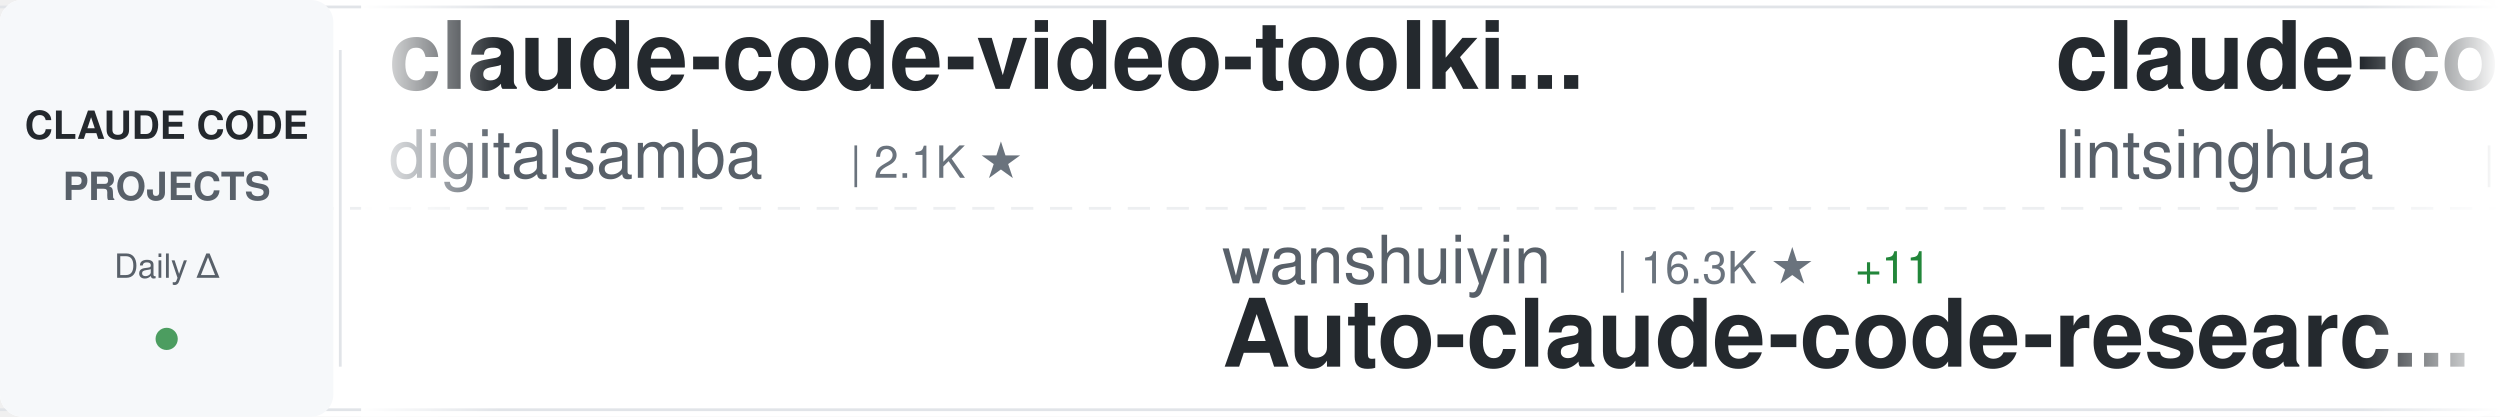
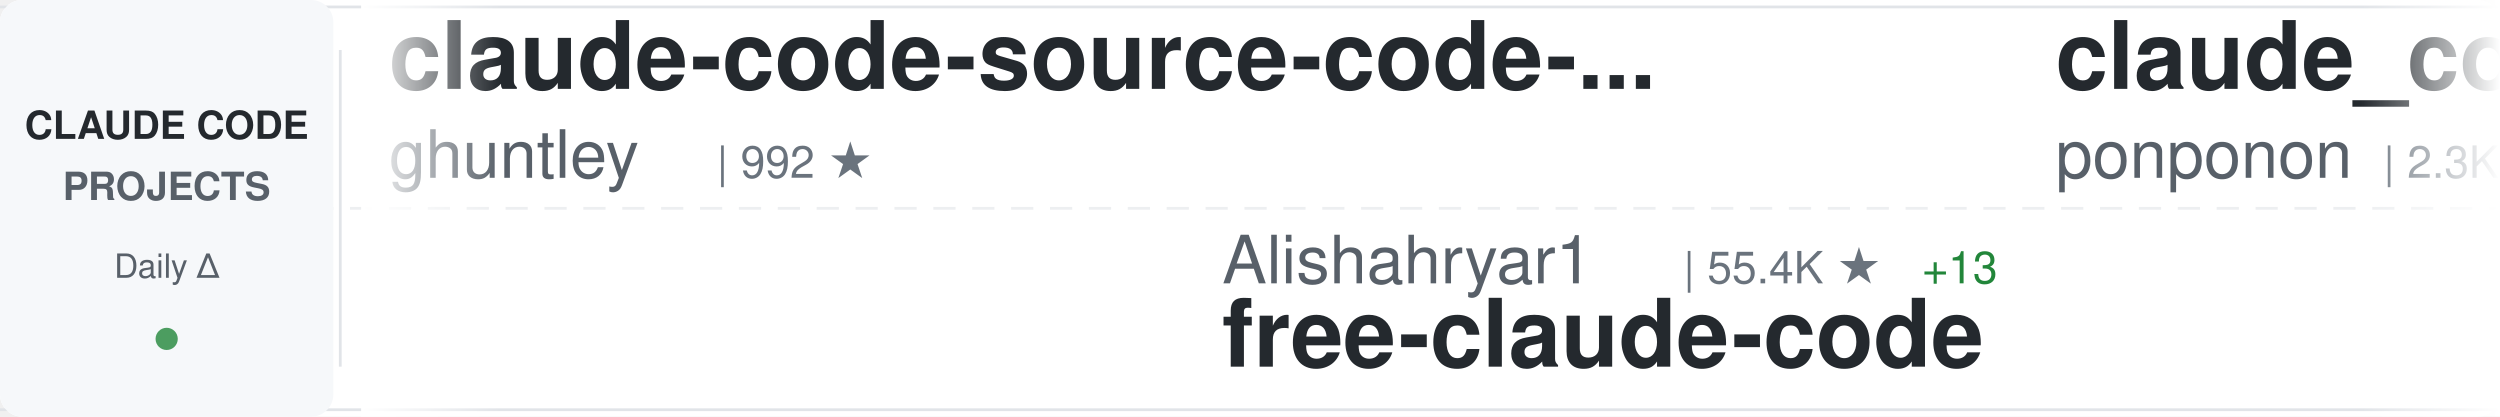
<svg xmlns="http://www.w3.org/2000/svg" width="900" height="150">
  <defs>
    <linearGradient id="awesomeLeftFade" x1="0%" y1="0%" x2="100%" y2="0%">
      <stop offset="0%" style="stop-color:#ffffff;stop-opacity:1" />
      <stop offset="100%" style="stop-color:#ffffff;stop-opacity:0" />
    </linearGradient>
    <linearGradient id="awesomeRightFade" x1="0%" y1="0%" x2="100%" y2="0%">
      <stop offset="0%" style="stop-color:#ffffff;stop-opacity:0" />
      <stop offset="100%" style="stop-color:#ffffff;stop-opacity:1" />
    </linearGradient>
  </defs>
  <rect width="900" height="150" fill="#ffffff" rx="8" />
  <rect x="0" y="2" width="900" height="1" fill="#e1e4e8" />
  <rect x="0" y="147" width="900" height="1" fill="#e1e4e8" />
  <line x1="0" y1="75" x2="900" y2="75" stroke="#e1e4e8" stroke-width="1" stroke-dasharray="8 6" opacity="0.6" />
  <rect x="0" y="0" width="120" height="150" fill="#f6f8fa" rx="8" />
  <text x="60" y="50" font-family="-apple-system, BlinkMacSystemFont, 'Segoe UI', Helvetica, Arial, sans-serif" font-size="14" font-weight="600" fill="#24292e" text-anchor="middle">CLAUDE CODE</text>
  <text x="60" y="72" font-family="-apple-system, BlinkMacSystemFont, 'Segoe UI', Helvetica, Arial, sans-serif" font-size="14" font-weight="600" fill="#586069" text-anchor="middle">PROJECTS</text>
  <text x="60" y="100" font-family="-apple-system, BlinkMacSystemFont, 'Segoe UI', Helvetica, Arial, sans-serif" font-size="12" font-weight="500" fill="#586069" text-anchor="middle">Daily Δ</text>
  <circle cx="60" cy="122" r="4" fill="#22863a" opacity="0.8" />
  <rect x="122" y="18" width="1" height="114" fill="#e1e4e8" />
  <clipPath id="awesomeTickerClip">
    <rect x="130" y="0" width="770" height="150" />
  </clipPath>
  <g clip-path="url(#awesomeTickerClip)">
    <g id="awesomeTickerItems">
      <animateTransform attributeName="transform" attributeType="XML" type="translate" from="0 0" to="-3000 0" dur="54s" repeatCount="indefinite" />
      <g transform="translate(0, 0)">
-         <text x="140" y="32" font-family="-apple-system, BlinkMacSystemFont, 'Segoe UI', Helvetica, Arial, sans-serif" font-size="34" font-weight="600" fill="#24292e">claude-code-video-toolki...</text>
-         <text x="140" y="64" font-family="-apple-system, BlinkMacSystemFont, 'Segoe UI', Helvetica, Arial, sans-serif" font-size="24" font-weight="400" fill="#586069">digitalsamba</text>
-         <text x="306" y="64" font-family="-apple-system, BlinkMacSystemFont, 'Segoe UI', Helvetica, Arial, sans-serif" font-size="16" font-weight="500" fill="#6a737d">| 2.1K ★</text>
+         <text x="140" y="32" font-family="-apple-system, BlinkMacSystemFont, 'Segoe UI', Helvetica, Arial, sans-serif" font-size="34" font-weight="600" fill="#24292e">claude-code-source-code-...</text>
+         <text x="140" y="64" font-family="-apple-system, BlinkMacSystemFont, 'Segoe UI', Helvetica, Arial, sans-serif" font-size="24" font-weight="400" fill="#586069">ghuntley</text>
+         <text x="258" y="64" font-family="-apple-system, BlinkMacSystemFont, 'Segoe UI', Helvetica, Arial, sans-serif" font-size="16" font-weight="500" fill="#6a737d">| 992 ★</text>
      </g>
      <g transform="translate(300, 0)">
-         <text x="140" y="102" font-family="-apple-system, BlinkMacSystemFont, 'Segoe UI', Helvetica, Arial, sans-serif" font-size="24" font-weight="400" fill="#586069">wanshuiyin</text>
-         <text x="282" y="102" font-family="-apple-system, BlinkMacSystemFont, 'Segoe UI', Helvetica, Arial, sans-serif" font-size="16" font-weight="500" fill="#6a737d">| 16.3K ★</text>
-         <text x="368" y="102" font-family="-apple-system, BlinkMacSystemFont, 'Segoe UI', Helvetica, Arial, sans-serif" font-size="16" font-weight="500" fill="#22863a"> +11</text>
-         <text x="140" y="132" font-family="-apple-system, BlinkMacSystemFont, 'Segoe UI', Helvetica, Arial, sans-serif" font-size="34" font-weight="600" fill="#24292e">Auto-claude-code-researc...</text>
+         <text x="140" y="102" font-family="-apple-system, BlinkMacSystemFont, 'Segoe UI', Helvetica, Arial, sans-serif" font-size="24" font-weight="400" fill="#586069">Alishahryar1</text>
+         <text x="306" y="102" font-family="-apple-system, BlinkMacSystemFont, 'Segoe UI', Helvetica, Arial, sans-serif" font-size="16" font-weight="500" fill="#6a737d">| 55.4K ★</text>
+         <text x="392" y="102" font-family="-apple-system, BlinkMacSystemFont, 'Segoe UI', Helvetica, Arial, sans-serif" font-size="16" font-weight="500" fill="#22863a"> +13</text>
+         <text x="140" y="132" font-family="-apple-system, BlinkMacSystemFont, 'Segoe UI', Helvetica, Arial, sans-serif" font-size="34" font-weight="600" fill="#24292e">free-claude-code</text>
      </g>
      <g transform="translate(600, 0)">
-         <text x="140" y="32" font-family="-apple-system, BlinkMacSystemFont, 'Segoe UI', Helvetica, Arial, sans-serif" font-size="34" font-weight="600" fill="#24292e">claude-code-book</text>
-         <text x="140" y="64" font-family="-apple-system, BlinkMacSystemFont, 'Segoe UI', Helvetica, Arial, sans-serif" font-size="24" font-weight="400" fill="#586069">lintsinghua</text>
-         <text x="294" y="64" font-family="-apple-system, BlinkMacSystemFont, 'Segoe UI', Helvetica, Arial, sans-serif" font-size="16" font-weight="500" fill="#6a737d">| 4.2K ★</text>
-         <text x="371" y="64" font-family="-apple-system, BlinkMacSystemFont, 'Segoe UI', Helvetica, Arial, sans-serif" font-size="16" font-weight="500" fill="#22863a"> +1</text>
+         <text x="140" y="32" font-family="-apple-system, BlinkMacSystemFont, 'Segoe UI', Helvetica, Arial, sans-serif" font-size="34" font-weight="600" fill="#24292e">claude_code_src</text>
+         <text x="140" y="64" font-family="-apple-system, BlinkMacSystemFont, 'Segoe UI', Helvetica, Arial, sans-serif" font-size="24" font-weight="400" fill="#586069">ponponon</text>
+         <text x="258" y="64" font-family="-apple-system, BlinkMacSystemFont, 'Segoe UI', Helvetica, Arial, sans-serif" font-size="16" font-weight="500" fill="#6a737d">| 2.3K ★</text>
      </g>
      <g transform="translate(900, 0)">
-         <text x="140" y="102" font-family="-apple-system, BlinkMacSystemFont, 'Segoe UI', Helvetica, Arial, sans-serif" font-size="24" font-weight="400" fill="#586069">LING71671</text>
-         <text x="270" y="102" font-family="-apple-system, BlinkMacSystemFont, 'Segoe UI', Helvetica, Arial, sans-serif" font-size="16" font-weight="500" fill="#6a737d">| 953 ★</text>
-         <text x="140" y="132" font-family="-apple-system, BlinkMacSystemFont, 'Segoe UI', Helvetica, Arial, sans-serif" font-size="34" font-weight="600" fill="#24292e">Open-ClaudeCode</text>
+         <text x="140" y="102" font-family="-apple-system, BlinkMacSystemFont, 'Segoe UI', Helvetica, Arial, sans-serif" font-size="24" font-weight="400" fill="#586069">digitalsamba</text>
+         <text x="306" y="102" font-family="-apple-system, BlinkMacSystemFont, 'Segoe UI', Helvetica, Arial, sans-serif" font-size="16" font-weight="500" fill="#6a737d">| 2.1K ★</text>
+         <text x="140" y="132" font-family="-apple-system, BlinkMacSystemFont, 'Segoe UI', Helvetica, Arial, sans-serif" font-size="34" font-weight="600" fill="#24292e">claude-code-video-toolki...</text>
      </g>
      <g transform="translate(1200, 0)">
-         <text x="140" y="32" font-family="-apple-system, BlinkMacSystemFont, 'Segoe UI', Helvetica, Arial, sans-serif" font-size="34" font-weight="600" fill="#24292e">Dive-into-Claude-Code</text>
-         <text x="140" y="64" font-family="-apple-system, BlinkMacSystemFont, 'Segoe UI', Helvetica, Arial, sans-serif" font-size="24" font-weight="400" fill="#586069">VILA-Lab</text>
-         <text x="258" y="64" font-family="-apple-system, BlinkMacSystemFont, 'Segoe UI', Helvetica, Arial, sans-serif" font-size="16" font-weight="500" fill="#6a737d">| 2.1K ★</text>
-         <text x="335" y="64" font-family="-apple-system, BlinkMacSystemFont, 'Segoe UI', Helvetica, Arial, sans-serif" font-size="16" font-weight="500" fill="#22863a"> +1</text>
+         <text x="140" y="32" font-family="-apple-system, BlinkMacSystemFont, 'Segoe UI', Helvetica, Arial, sans-serif" font-size="34" font-weight="600" fill="#24292e">claude-code-source</text>
+         <text x="140" y="64" font-family="-apple-system, BlinkMacSystemFont, 'Segoe UI', Helvetica, Arial, sans-serif" font-size="24" font-weight="400" fill="#586069">AprilNEA</text>
+         <text x="258" y="64" font-family="-apple-system, BlinkMacSystemFont, 'Segoe UI', Helvetica, Arial, sans-serif" font-size="16" font-weight="500" fill="#6a737d">| 391 ★</text>
      </g>
      <g transform="translate(1500, 0)">
-         <text x="140" y="102" font-family="-apple-system, BlinkMacSystemFont, 'Segoe UI', Helvetica, Arial, sans-serif" font-size="24" font-weight="400" fill="#586069">SeemSeam</text>
-         <text x="258" y="102" font-family="-apple-system, BlinkMacSystemFont, 'Segoe UI', Helvetica, Arial, sans-serif" font-size="16" font-weight="500" fill="#6a737d">| 3.5K ★</text>
-         <text x="140" y="132" font-family="-apple-system, BlinkMacSystemFont, 'Segoe UI', Helvetica, Arial, sans-serif" font-size="34" font-weight="600" fill="#24292e">claude_codex_bridge</text>
+         <text x="140" y="102" font-family="-apple-system, BlinkMacSystemFont, 'Segoe UI', Helvetica, Arial, sans-serif" font-size="24" font-weight="400" fill="#586069">Pimzino</text>
+         <text x="246" y="102" font-family="-apple-system, BlinkMacSystemFont, 'Segoe UI', Helvetica, Arial, sans-serif" font-size="16" font-weight="500" fill="#6a737d">| 3.9K ★</text>
+         <text x="140" y="132" font-family="-apple-system, BlinkMacSystemFont, 'Segoe UI', Helvetica, Arial, sans-serif" font-size="34" font-weight="600" fill="#24292e">claude-code-spec-workflo...</text>
      </g>
      <g transform="translate(1800, 0)">
-         <text x="140" y="32" font-family="-apple-system, BlinkMacSystemFont, 'Segoe UI', Helvetica, Arial, sans-serif" font-size="34" font-weight="600" fill="#24292e">claude-code-harness</text>
-         <text x="140" y="64" font-family="-apple-system, BlinkMacSystemFont, 'Segoe UI', Helvetica, Arial, sans-serif" font-size="24" font-weight="400" fill="#586069">Chachamaru127</text>
-         <text x="318" y="64" font-family="-apple-system, BlinkMacSystemFont, 'Segoe UI', Helvetica, Arial, sans-serif" font-size="16" font-weight="500" fill="#6a737d">| 3.1K ★</text>
+         <text x="140" y="32" font-family="-apple-system, BlinkMacSystemFont, 'Segoe UI', Helvetica, Arial, sans-serif" font-size="34" font-weight="600" fill="#24292e">ClaudeCode</text>
+         <text x="140" y="64" font-family="-apple-system, BlinkMacSystemFont, 'Segoe UI', Helvetica, Arial, sans-serif" font-size="24" font-weight="400" fill="#586069">guanshan</text>
+         <text x="258" y="64" font-family="-apple-system, BlinkMacSystemFont, 'Segoe UI', Helvetica, Arial, sans-serif" font-size="16" font-weight="500" fill="#6a737d">| 61 ★</text>
      </g>
      <g transform="translate(2100, 0)">
-         <text x="140" y="102" font-family="-apple-system, BlinkMacSystemFont, 'Segoe UI', Helvetica, Arial, sans-serif" font-size="24" font-weight="400" fill="#586069">ChrisWiles</text>
-         <text x="282" y="102" font-family="-apple-system, BlinkMacSystemFont, 'Segoe UI', Helvetica, Arial, sans-serif" font-size="16" font-weight="500" fill="#6a737d">| 6.1K ★</text>
-         <text x="140" y="132" font-family="-apple-system, BlinkMacSystemFont, 'Segoe UI', Helvetica, Arial, sans-serif" font-size="34" font-weight="600" fill="#24292e">claude-code-showcase</text>
+         <text x="140" y="102" font-family="-apple-system, BlinkMacSystemFont, 'Segoe UI', Helvetica, Arial, sans-serif" font-size="24" font-weight="400" fill="#586069">pengchengneo</text>
+         <text x="306" y="102" font-family="-apple-system, BlinkMacSystemFont, 'Segoe UI', Helvetica, Arial, sans-serif" font-size="16" font-weight="500" fill="#6a737d">| 1.8K ★</text>
+         <text x="383" y="102" font-family="-apple-system, BlinkMacSystemFont, 'Segoe UI', Helvetica, Arial, sans-serif" font-size="16" font-weight="500" fill="#22863a"> +1</text>
+         <text x="140" y="132" font-family="-apple-system, BlinkMacSystemFont, 'Segoe UI', Helvetica, Arial, sans-serif" font-size="34" font-weight="600" fill="#24292e">Claude-Code</text>
      </g>
      <g transform="translate(2400, 0)">
-         <text x="140" y="32" font-family="-apple-system, BlinkMacSystemFont, 'Segoe UI', Helvetica, Arial, sans-serif" font-size="34" font-weight="600" fill="#24292e">claude-code-system-promp...</text>
-         <text x="140" y="64" font-family="-apple-system, BlinkMacSystemFont, 'Segoe UI', Helvetica, Arial, sans-serif" font-size="24" font-weight="400" fill="#586069">Piebald-AI</text>
-         <text x="282" y="64" font-family="-apple-system, BlinkMacSystemFont, 'Segoe UI', Helvetica, Arial, sans-serif" font-size="16" font-weight="500" fill="#6a737d">| 12.7K ★</text>
-         <text x="368" y="64" font-family="-apple-system, BlinkMacSystemFont, 'Segoe UI', Helvetica, Arial, sans-serif" font-size="16" font-weight="500" fill="#22863a"> +1</text>
+         <text x="140" y="32" font-family="-apple-system, BlinkMacSystemFont, 'Segoe UI', Helvetica, Arial, sans-serif" font-size="34" font-weight="600" fill="#24292e">claude-code-templates</text>
+         <text x="140" y="64" font-family="-apple-system, BlinkMacSystemFont, 'Segoe UI', Helvetica, Arial, sans-serif" font-size="24" font-weight="400" fill="#586069">davila7</text>
+         <text x="246" y="64" font-family="-apple-system, BlinkMacSystemFont, 'Segoe UI', Helvetica, Arial, sans-serif" font-size="16" font-weight="500" fill="#6a737d">| 30.8K ★</text>
      </g>
      <g transform="translate(2700, 0)">
-         <text x="140" y="102" font-family="-apple-system, BlinkMacSystemFont, 'Segoe UI', Helvetica, Arial, sans-serif" font-size="24" font-weight="400" fill="#586069">overwirehq</text>
-         <text x="282" y="102" font-family="-apple-system, BlinkMacSystemFont, 'Segoe UI', Helvetica, Arial, sans-serif" font-size="16" font-weight="500" fill="#6a737d">| 2.8K ★</text>
-         <text x="359" y="102" font-family="-apple-system, BlinkMacSystemFont, 'Segoe UI', Helvetica, Arial, sans-serif" font-size="16" font-weight="500" fill="#cb2431"> -1</text>
-         <text x="140" y="132" font-family="-apple-system, BlinkMacSystemFont, 'Segoe UI', Helvetica, Arial, sans-serif" font-size="34" font-weight="600" fill="#24292e">claude-code-telegram</text>
+         <text x="140" y="102" font-family="-apple-system, BlinkMacSystemFont, 'Segoe UI', Helvetica, Arial, sans-serif" font-size="24" font-weight="400" fill="#586069">diet103</text>
+         <text x="246" y="102" font-family="-apple-system, BlinkMacSystemFont, 'Segoe UI', Helvetica, Arial, sans-serif" font-size="16" font-weight="500" fill="#6a737d">| 10.0K ★</text>
+         <text x="140" y="132" font-family="-apple-system, BlinkMacSystemFont, 'Segoe UI', Helvetica, Arial, sans-serif" font-size="34" font-weight="600" fill="#24292e">claude-code-infrastructu...</text>
      </g>
      <g transform="translate(3000, 0)">
-         <text x="140" y="32" font-family="-apple-system, BlinkMacSystemFont, 'Segoe UI', Helvetica, Arial, sans-serif" font-size="34" font-weight="600" fill="#24292e">claude-code-video-toolki...</text>
-         <text x="140" y="64" font-family="-apple-system, BlinkMacSystemFont, 'Segoe UI', Helvetica, Arial, sans-serif" font-size="24" font-weight="400" fill="#586069">digitalsamba</text>
-         <text x="306" y="64" font-family="-apple-system, BlinkMacSystemFont, 'Segoe UI', Helvetica, Arial, sans-serif" font-size="16" font-weight="500" fill="#6a737d">| 2.1K ★</text>
+         <text x="140" y="32" font-family="-apple-system, BlinkMacSystemFont, 'Segoe UI', Helvetica, Arial, sans-serif" font-size="34" font-weight="600" fill="#24292e">claude-code-source-code-...</text>
+         <text x="140" y="64" font-family="-apple-system, BlinkMacSystemFont, 'Segoe UI', Helvetica, Arial, sans-serif" font-size="24" font-weight="400" fill="#586069">ghuntley</text>
+         <text x="258" y="64" font-family="-apple-system, BlinkMacSystemFont, 'Segoe UI', Helvetica, Arial, sans-serif" font-size="16" font-weight="500" fill="#6a737d">| 992 ★</text>
      </g>
      <g transform="translate(3300, 0)">
-         <text x="140" y="102" font-family="-apple-system, BlinkMacSystemFont, 'Segoe UI', Helvetica, Arial, sans-serif" font-size="24" font-weight="400" fill="#586069">wanshuiyin</text>
-         <text x="282" y="102" font-family="-apple-system, BlinkMacSystemFont, 'Segoe UI', Helvetica, Arial, sans-serif" font-size="16" font-weight="500" fill="#6a737d">| 16.3K ★</text>
-         <text x="368" y="102" font-family="-apple-system, BlinkMacSystemFont, 'Segoe UI', Helvetica, Arial, sans-serif" font-size="16" font-weight="500" fill="#22863a"> +11</text>
-         <text x="140" y="132" font-family="-apple-system, BlinkMacSystemFont, 'Segoe UI', Helvetica, Arial, sans-serif" font-size="34" font-weight="600" fill="#24292e">Auto-claude-code-researc...</text>
+         <text x="140" y="102" font-family="-apple-system, BlinkMacSystemFont, 'Segoe UI', Helvetica, Arial, sans-serif" font-size="24" font-weight="400" fill="#586069">Alishahryar1</text>
+         <text x="306" y="102" font-family="-apple-system, BlinkMacSystemFont, 'Segoe UI', Helvetica, Arial, sans-serif" font-size="16" font-weight="500" fill="#6a737d">| 55.4K ★</text>
+         <text x="392" y="102" font-family="-apple-system, BlinkMacSystemFont, 'Segoe UI', Helvetica, Arial, sans-serif" font-size="16" font-weight="500" fill="#22863a"> +13</text>
+         <text x="140" y="132" font-family="-apple-system, BlinkMacSystemFont, 'Segoe UI', Helvetica, Arial, sans-serif" font-size="34" font-weight="600" fill="#24292e">free-claude-code</text>
      </g>
      <g transform="translate(3600, 0)">
-         <text x="140" y="32" font-family="-apple-system, BlinkMacSystemFont, 'Segoe UI', Helvetica, Arial, sans-serif" font-size="34" font-weight="600" fill="#24292e">claude-code-book</text>
-         <text x="140" y="64" font-family="-apple-system, BlinkMacSystemFont, 'Segoe UI', Helvetica, Arial, sans-serif" font-size="24" font-weight="400" fill="#586069">lintsinghua</text>
-         <text x="294" y="64" font-family="-apple-system, BlinkMacSystemFont, 'Segoe UI', Helvetica, Arial, sans-serif" font-size="16" font-weight="500" fill="#6a737d">| 4.2K ★</text>
-         <text x="371" y="64" font-family="-apple-system, BlinkMacSystemFont, 'Segoe UI', Helvetica, Arial, sans-serif" font-size="16" font-weight="500" fill="#22863a"> +1</text>
+         <text x="140" y="32" font-family="-apple-system, BlinkMacSystemFont, 'Segoe UI', Helvetica, Arial, sans-serif" font-size="34" font-weight="600" fill="#24292e">claude_code_src</text>
+         <text x="140" y="64" font-family="-apple-system, BlinkMacSystemFont, 'Segoe UI', Helvetica, Arial, sans-serif" font-size="24" font-weight="400" fill="#586069">ponponon</text>
+         <text x="258" y="64" font-family="-apple-system, BlinkMacSystemFont, 'Segoe UI', Helvetica, Arial, sans-serif" font-size="16" font-weight="500" fill="#6a737d">| 2.3K ★</text>
      </g>
      <g transform="translate(3900, 0)">
-         <text x="140" y="102" font-family="-apple-system, BlinkMacSystemFont, 'Segoe UI', Helvetica, Arial, sans-serif" font-size="24" font-weight="400" fill="#586069">LING71671</text>
-         <text x="270" y="102" font-family="-apple-system, BlinkMacSystemFont, 'Segoe UI', Helvetica, Arial, sans-serif" font-size="16" font-weight="500" fill="#6a737d">| 953 ★</text>
-         <text x="140" y="132" font-family="-apple-system, BlinkMacSystemFont, 'Segoe UI', Helvetica, Arial, sans-serif" font-size="34" font-weight="600" fill="#24292e">Open-ClaudeCode</text>
+         <text x="140" y="102" font-family="-apple-system, BlinkMacSystemFont, 'Segoe UI', Helvetica, Arial, sans-serif" font-size="24" font-weight="400" fill="#586069">digitalsamba</text>
+         <text x="306" y="102" font-family="-apple-system, BlinkMacSystemFont, 'Segoe UI', Helvetica, Arial, sans-serif" font-size="16" font-weight="500" fill="#6a737d">| 2.1K ★</text>
+         <text x="140" y="132" font-family="-apple-system, BlinkMacSystemFont, 'Segoe UI', Helvetica, Arial, sans-serif" font-size="34" font-weight="600" fill="#24292e">claude-code-video-toolki...</text>
      </g>
    </g>
  </g>
  <rect x="130" y="0" width="50" height="150" fill="url(#awesomeLeftFade)" />
  <rect x="850" y="0" width="50" height="150" fill="url(#awesomeRightFade)" />
</svg>
